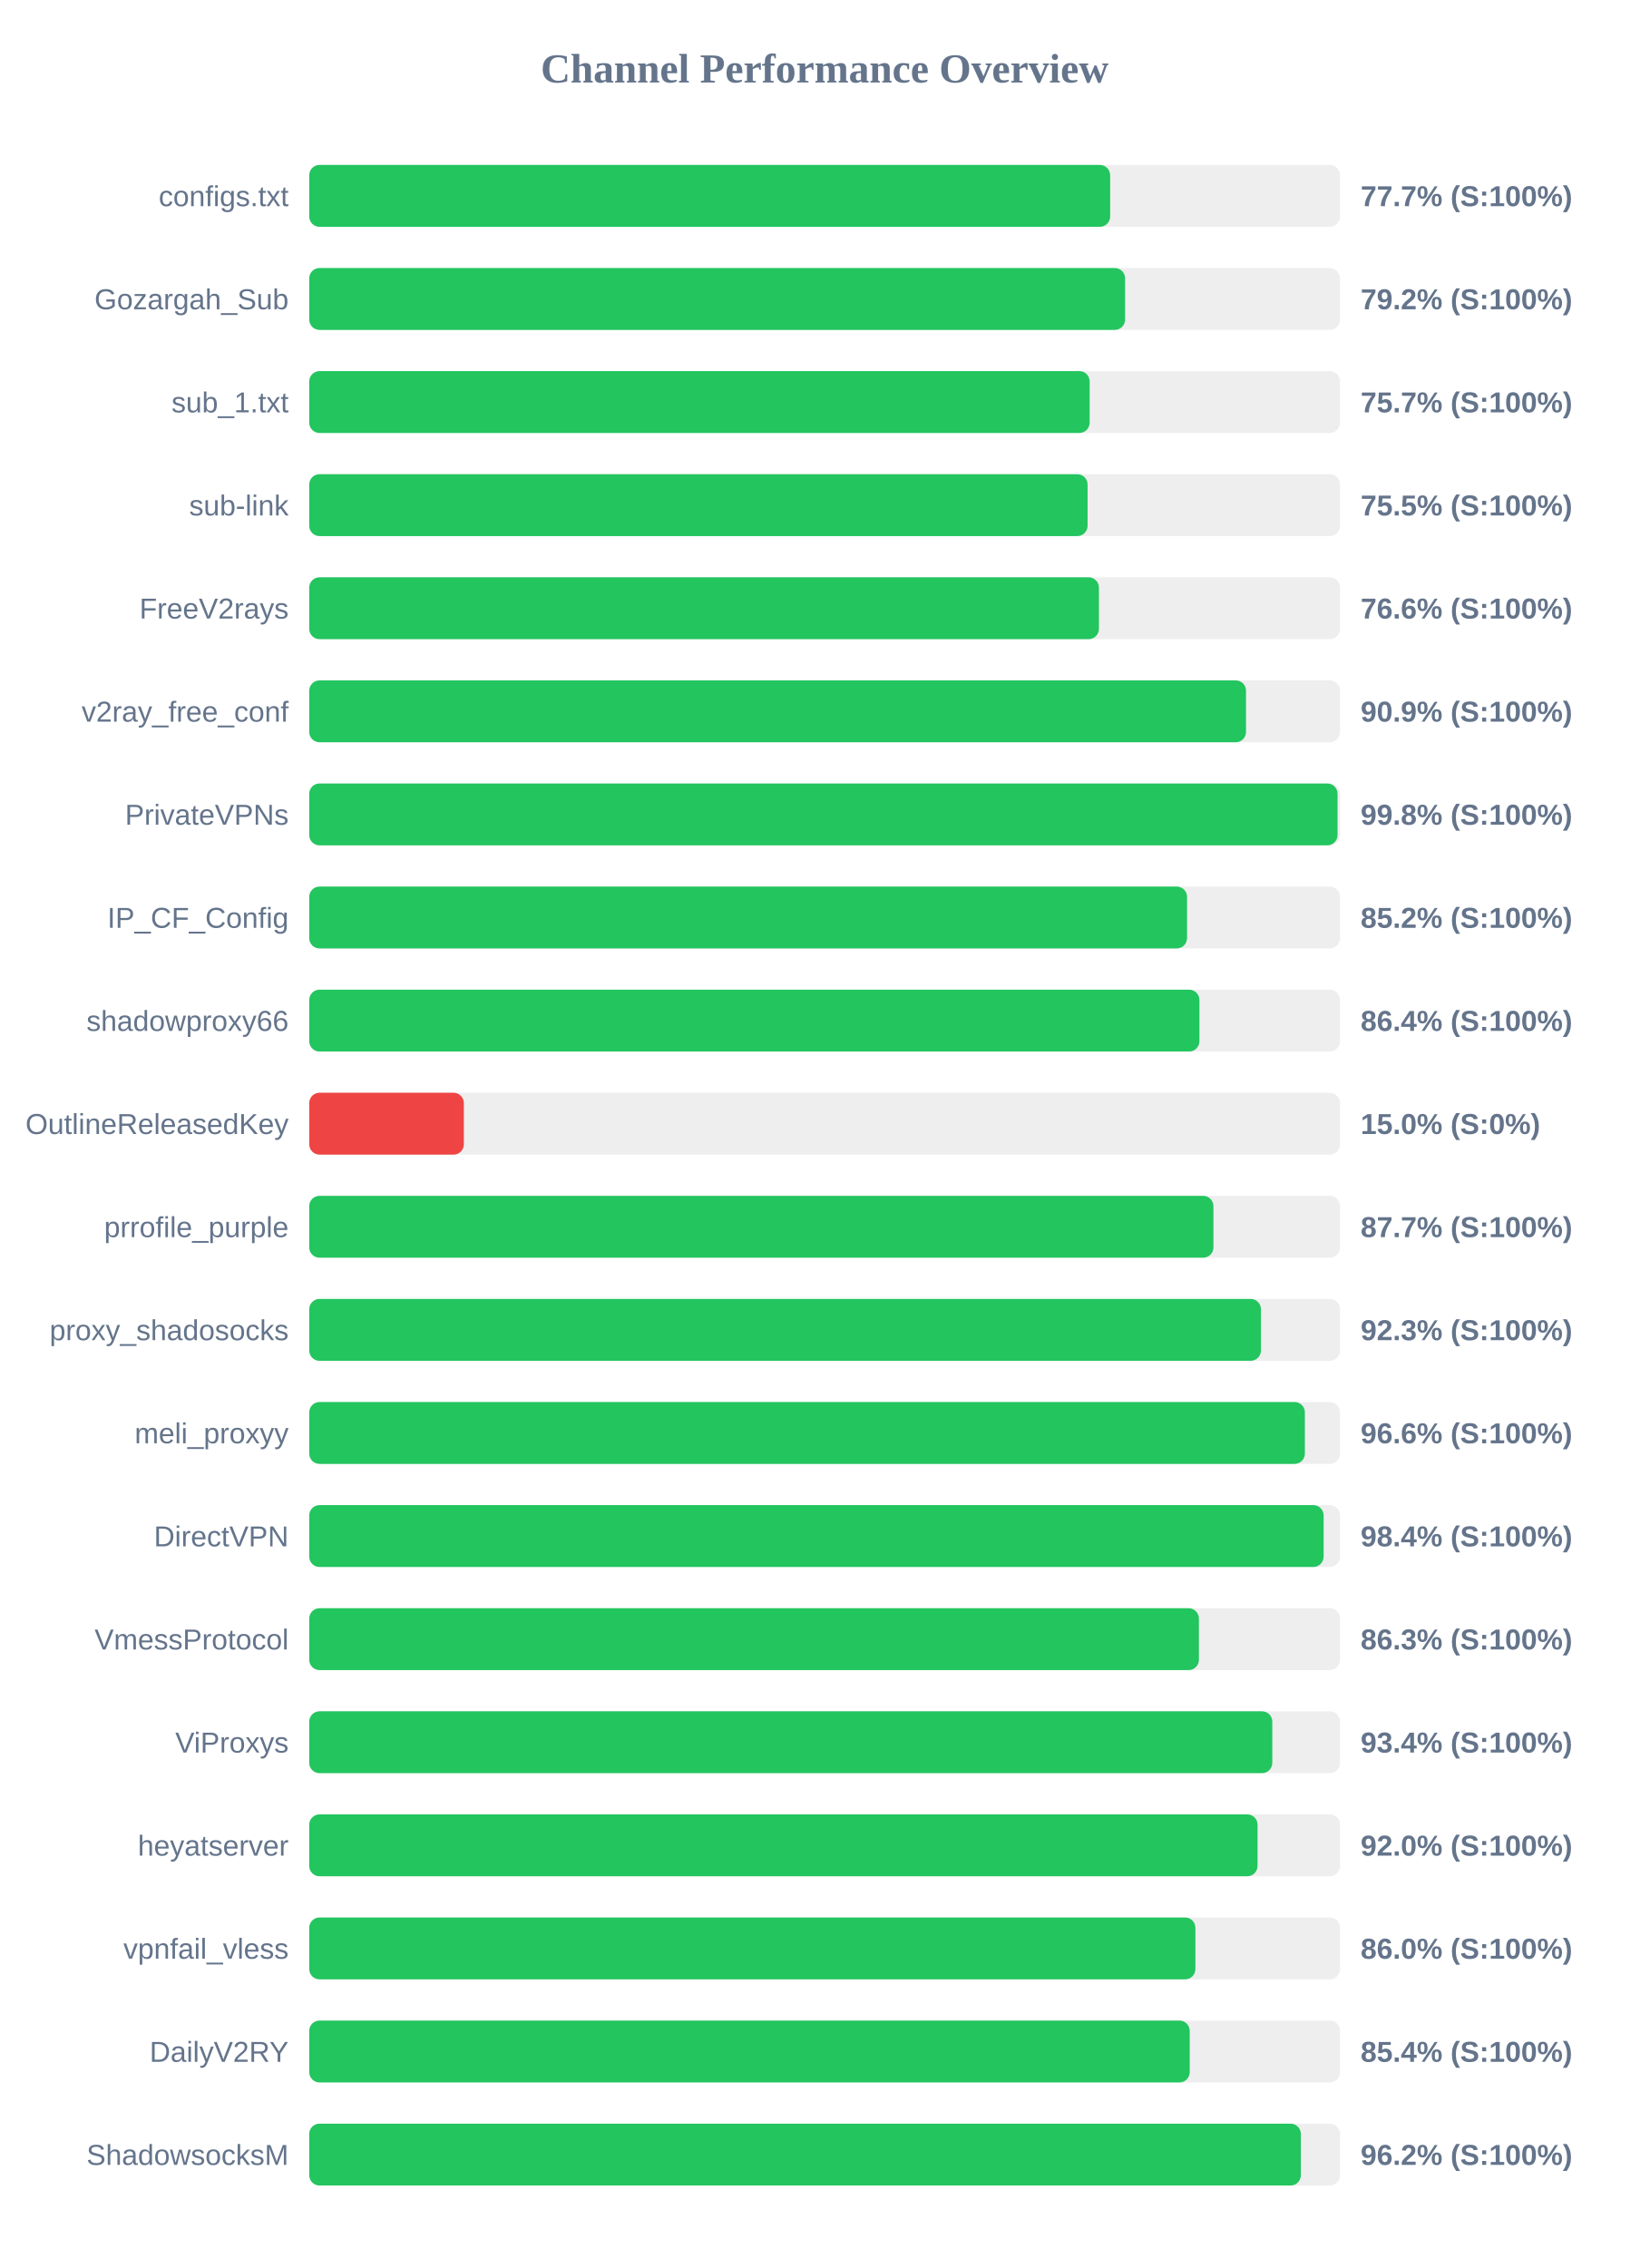
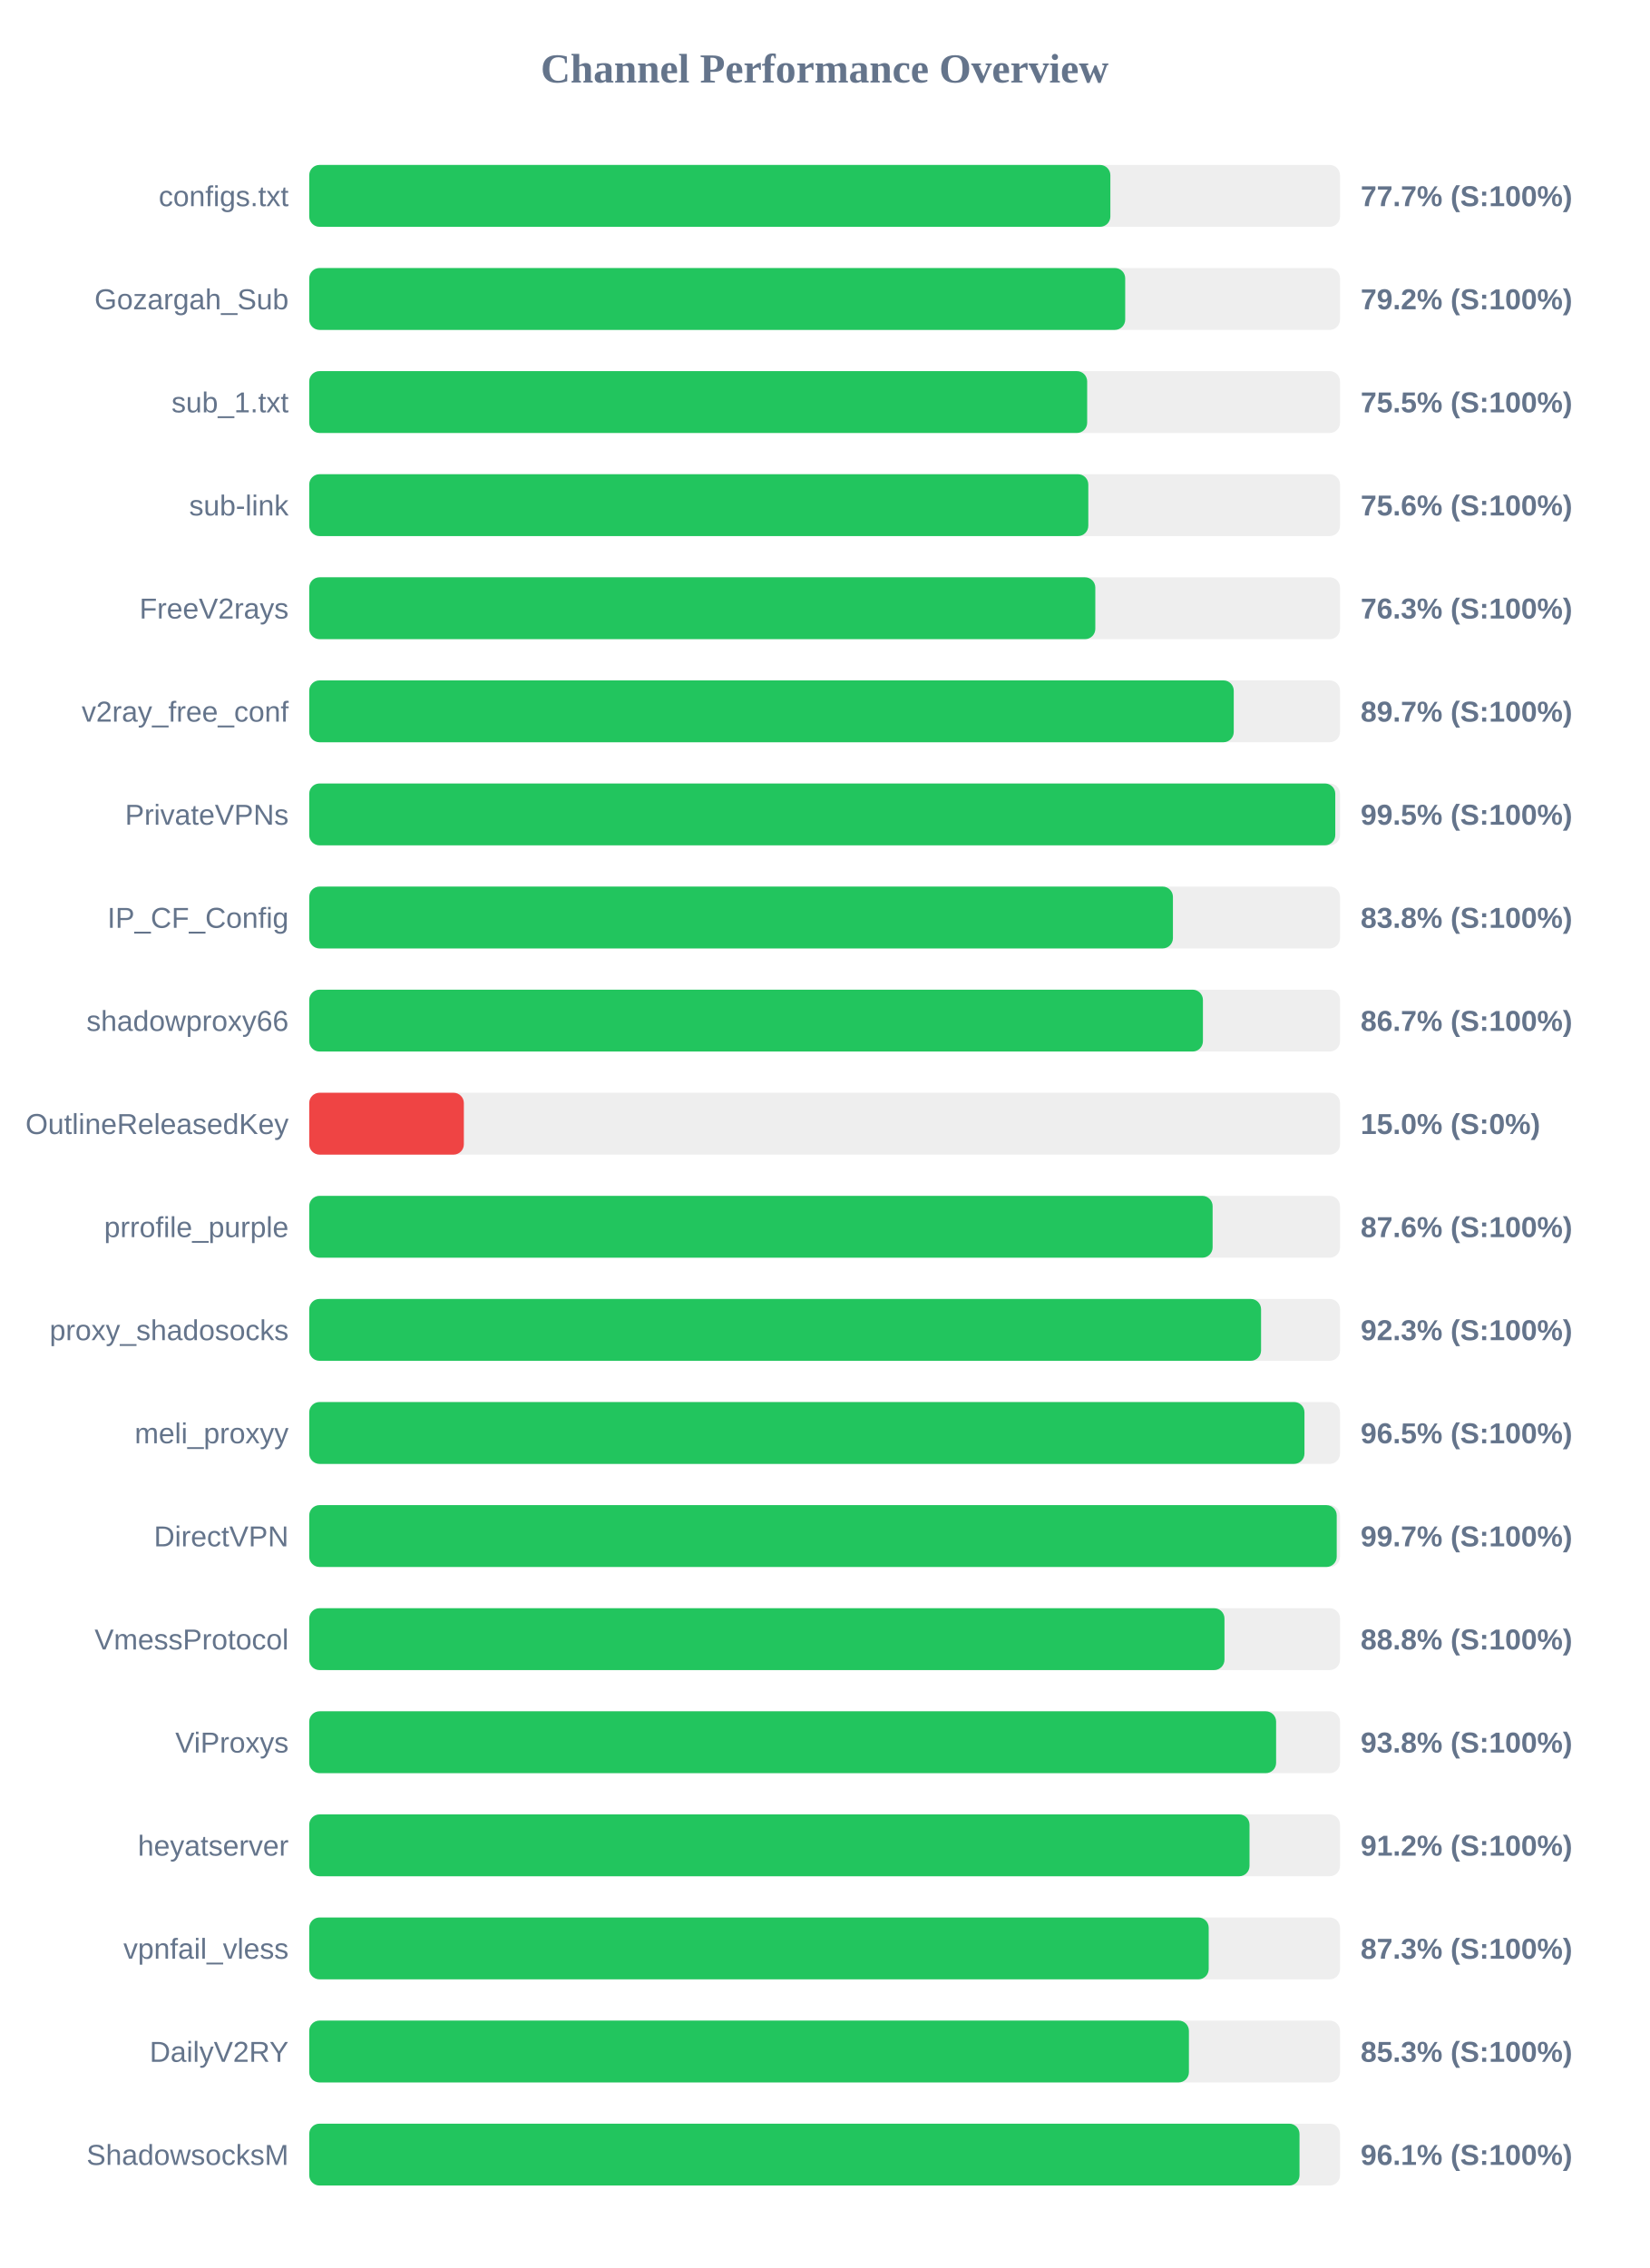
<svg xmlns="http://www.w3.org/2000/svg" width="800" height="1100" version="1.1">
  <style>
        .row { font: 14px Arial; fill: #64748b; }
        .score { font: bold 14px Arial; fill: #64748b; }
    </style>
  <text x="400" y="40" text-anchor="middle" font-size="20px" font-weight="bold" fill="#64748b">Channel Performance Overview</text>
  <rect x="150" y="80" width="500" height="30" fill="#eee" rx="5" />
-   <rect x="150" y="80" width="388.5" height="30" fill="#22c55e" rx="5" />
+   <rect x="150" y="80" width="388.6" height="30" fill="#22c55e" rx="5" />
  <text x="140" y="100" text-anchor="end" class="row">configs.txt</text>
  <text x="660" y="100" text-anchor="start" class="score">77.7% (S:100%)</text>
  <rect x="150" y="130" width="500" height="30" fill="#eee" rx="5" />
-   <rect x="150" y="130" width="395.75" height="30" fill="#22c55e" rx="5" />
+   <rect x="150" y="130" width="395.8" height="30" fill="#22c55e" rx="5" />
  <text x="140" y="150" text-anchor="end" class="row">Gozargah_Sub</text>
  <text x="660" y="150" text-anchor="start" class="score">79.2% (S:100%)</text>
  <rect x="150" y="180" width="500" height="30" fill="#eee" rx="5" />
-   <rect x="150" y="180" width="378.55" height="30" fill="#22c55e" rx="5" />
+   <rect x="150" y="180" width="377.35" height="30" fill="#22c55e" rx="5" />
  <text x="140" y="200" text-anchor="end" class="row">sub_1.txt</text>
-   <text x="660" y="200" text-anchor="start" class="score">75.7% (S:100%)</text>
+   <text x="660" y="200" text-anchor="start" class="score">75.5% (S:100%)</text>
  <rect x="150" y="230" width="500" height="30" fill="#eee" rx="5" />
-   <rect x="150" y="230" width="377.55" height="30" fill="#22c55e" rx="5" />
+   <rect x="150" y="230" width="377.9" height="30" fill="#22c55e" rx="5" />
  <text x="140" y="250" text-anchor="end" class="row">sub-link</text>
-   <text x="660" y="250" text-anchor="start" class="score">75.5% (S:100%)</text>
+   <text x="660" y="250" text-anchor="start" class="score">75.6% (S:100%)</text>
  <rect x="150" y="280" width="500" height="30" fill="#eee" rx="5" />
-   <rect x="150" y="280" width="383.05" height="30" fill="#22c55e" rx="5" />
+   <rect x="150" y="280" width="381.3" height="30" fill="#22c55e" rx="5" />
  <text x="140" y="300" text-anchor="end" class="row">FreeV2rays</text>
-   <text x="660" y="300" text-anchor="start" class="score">76.6% (S:100%)</text>
+   <text x="660" y="300" text-anchor="start" class="score">76.3% (S:100%)</text>
  <rect x="150" y="330" width="500" height="30" fill="#eee" rx="5" />
-   <rect x="150" y="330" width="454.4" height="30" fill="#22c55e" rx="5" />
+   <rect x="150" y="330" width="448.45" height="30" fill="#22c55e" rx="5" />
  <text x="140" y="350" text-anchor="end" class="row">v2ray_free_conf</text>
-   <text x="660" y="350" text-anchor="start" class="score">90.9% (S:100%)</text>
+   <text x="660" y="350" text-anchor="start" class="score">89.7% (S:100%)</text>
  <rect x="150" y="380" width="500" height="30" fill="#eee" rx="5" />
-   <rect x="150" y="380" width="498.8" height="30" fill="#22c55e" rx="5" />
+   <rect x="150" y="380" width="497.7" height="30" fill="#22c55e" rx="5" />
  <text x="140" y="400" text-anchor="end" class="row">PrivateVPNs</text>
-   <text x="660" y="400" text-anchor="start" class="score">99.8% (S:100%)</text>
+   <text x="660" y="400" text-anchor="start" class="score">99.5% (S:100%)</text>
  <rect x="150" y="430" width="500" height="30" fill="#eee" rx="5" />
-   <rect x="150" y="430" width="425.8" height="30" fill="#22c55e" rx="5" />
+   <rect x="150" y="430" width="418.95" height="30" fill="#22c55e" rx="5" />
  <text x="140" y="450" text-anchor="end" class="row">IP_CF_Config</text>
-   <text x="660" y="450" text-anchor="start" class="score">85.2% (S:100%)</text>
+   <text x="660" y="450" text-anchor="start" class="score">83.8% (S:100%)</text>
  <rect x="150" y="480" width="500" height="30" fill="#eee" rx="5" />
-   <rect x="150" y="480" width="431.8" height="30" fill="#22c55e" rx="5" />
+   <rect x="150" y="480" width="433.5" height="30" fill="#22c55e" rx="5" />
  <text x="140" y="500" text-anchor="end" class="row">shadowproxy66</text>
-   <text x="660" y="500" text-anchor="start" class="score">86.4% (S:100%)</text>
+   <text x="660" y="500" text-anchor="start" class="score">86.7% (S:100%)</text>
  <rect x="150" y="530" width="500" height="30" fill="#eee" rx="5" />
  <rect x="150" y="530" width="75.0" height="30" fill="#ef4444" rx="5" />
  <text x="140" y="550" text-anchor="end" class="row">OutlineReleasedKey</text>
  <text x="660" y="550" text-anchor="start" class="score">15.0% (S:0%)</text>
  <rect x="150" y="580" width="500" height="30" fill="#eee" rx="5" />
-   <rect x="150" y="580" width="438.6" height="30" fill="#22c55e" rx="5" />
+   <rect x="150" y="580" width="438.2" height="30" fill="#22c55e" rx="5" />
  <text x="140" y="600" text-anchor="end" class="row">prrofile_purple</text>
-   <text x="660" y="600" text-anchor="start" class="score">87.7% (S:100%)</text>
+   <text x="660" y="600" text-anchor="start" class="score">87.6% (S:100%)</text>
  <rect x="150" y="630" width="500" height="30" fill="#eee" rx="5" />
-   <rect x="150" y="630" width="461.65" height="30" fill="#22c55e" rx="5" />
+   <rect x="150" y="630" width="461.7" height="30" fill="#22c55e" rx="5" />
  <text x="140" y="650" text-anchor="end" class="row">proxy_shadosocks</text>
  <text x="660" y="650" text-anchor="start" class="score">92.3% (S:100%)</text>
  <rect x="150" y="680" width="500" height="30" fill="#eee" rx="5" />
-   <rect x="150" y="680" width="482.95" height="30" fill="#22c55e" rx="5" />
+   <rect x="150" y="680" width="482.75" height="30" fill="#22c55e" rx="5" />
  <text x="140" y="700" text-anchor="end" class="row">meli_proxyy</text>
-   <text x="660" y="700" text-anchor="start" class="score">96.6% (S:100%)</text>
+   <text x="660" y="700" text-anchor="start" class="score">96.5% (S:100%)</text>
  <rect x="150" y="730" width="500" height="30" fill="#eee" rx="5" />
-   <rect x="150" y="730" width="492.05" height="30" fill="#22c55e" rx="5" />
+   <rect x="150" y="730" width="498.4" height="30" fill="#22c55e" rx="5" />
  <text x="140" y="750" text-anchor="end" class="row">DirectVPN</text>
-   <text x="660" y="750" text-anchor="start" class="score">98.4% (S:100%)</text>
+   <text x="660" y="750" text-anchor="start" class="score">99.7% (S:100%)</text>
  <rect x="150" y="780" width="500" height="30" fill="#eee" rx="5" />
-   <rect x="150" y="780" width="431.55" height="30" fill="#22c55e" rx="5" />
+   <rect x="150" y="780" width="443.95" height="30" fill="#22c55e" rx="5" />
  <text x="140" y="800" text-anchor="end" class="row">VmessProtocol</text>
-   <text x="660" y="800" text-anchor="start" class="score">86.3% (S:100%)</text>
+   <text x="660" y="800" text-anchor="start" class="score">88.8% (S:100%)</text>
  <rect x="150" y="830" width="500" height="30" fill="#eee" rx="5" />
-   <rect x="150" y="830" width="467.15" height="30" fill="#22c55e" rx="5" />
+   <rect x="150" y="830" width="469.0" height="30" fill="#22c55e" rx="5" />
  <text x="140" y="850" text-anchor="end" class="row">ViProxys</text>
-   <text x="660" y="850" text-anchor="start" class="score">93.4% (S:100%)</text>
+   <text x="660" y="850" text-anchor="start" class="score">93.8% (S:100%)</text>
  <rect x="150" y="880" width="500" height="30" fill="#eee" rx="5" />
-   <rect x="150" y="880" width="460.0" height="30" fill="#22c55e" rx="5" />
+   <rect x="150" y="880" width="456.1" height="30" fill="#22c55e" rx="5" />
  <text x="140" y="900" text-anchor="end" class="row">heyatserver</text>
-   <text x="660" y="900" text-anchor="start" class="score">92.0% (S:100%)</text>
+   <text x="660" y="900" text-anchor="start" class="score">91.2% (S:100%)</text>
  <rect x="150" y="930" width="500" height="30" fill="#eee" rx="5" />
-   <rect x="150" y="930" width="429.85" height="30" fill="#22c55e" rx="5" />
+   <rect x="150" y="930" width="436.3" height="30" fill="#22c55e" rx="5" />
  <text x="140" y="950" text-anchor="end" class="row">vpnfail_vless</text>
-   <text x="660" y="950" text-anchor="start" class="score">86.0% (S:100%)</text>
+   <text x="660" y="950" text-anchor="start" class="score">87.3% (S:100%)</text>
  <rect x="150" y="980" width="500" height="30" fill="#eee" rx="5" />
-   <rect x="150" y="980" width="427.1" height="30" fill="#22c55e" rx="5" />
+   <rect x="150" y="980" width="426.7" height="30" fill="#22c55e" rx="5" />
  <text x="140" y="1000" text-anchor="end" class="row">DailyV2RY</text>
-   <text x="660" y="1000" text-anchor="start" class="score">85.4% (S:100%)</text>
+   <text x="660" y="1000" text-anchor="start" class="score">85.3% (S:100%)</text>
  <rect x="150" y="1030" width="500" height="30" fill="#eee" rx="5" />
-   <rect x="150" y="1030" width="481.0" height="30" fill="#22c55e" rx="5" />
+   <rect x="150" y="1030" width="480.35" height="30" fill="#22c55e" rx="5" />
  <text x="140" y="1050" text-anchor="end" class="row">ShadowsocksM</text>
-   <text x="660" y="1050" text-anchor="start" class="score">96.2% (S:100%)</text>
+   <text x="660" y="1050" text-anchor="start" class="score">96.1% (S:100%)</text>
</svg>
